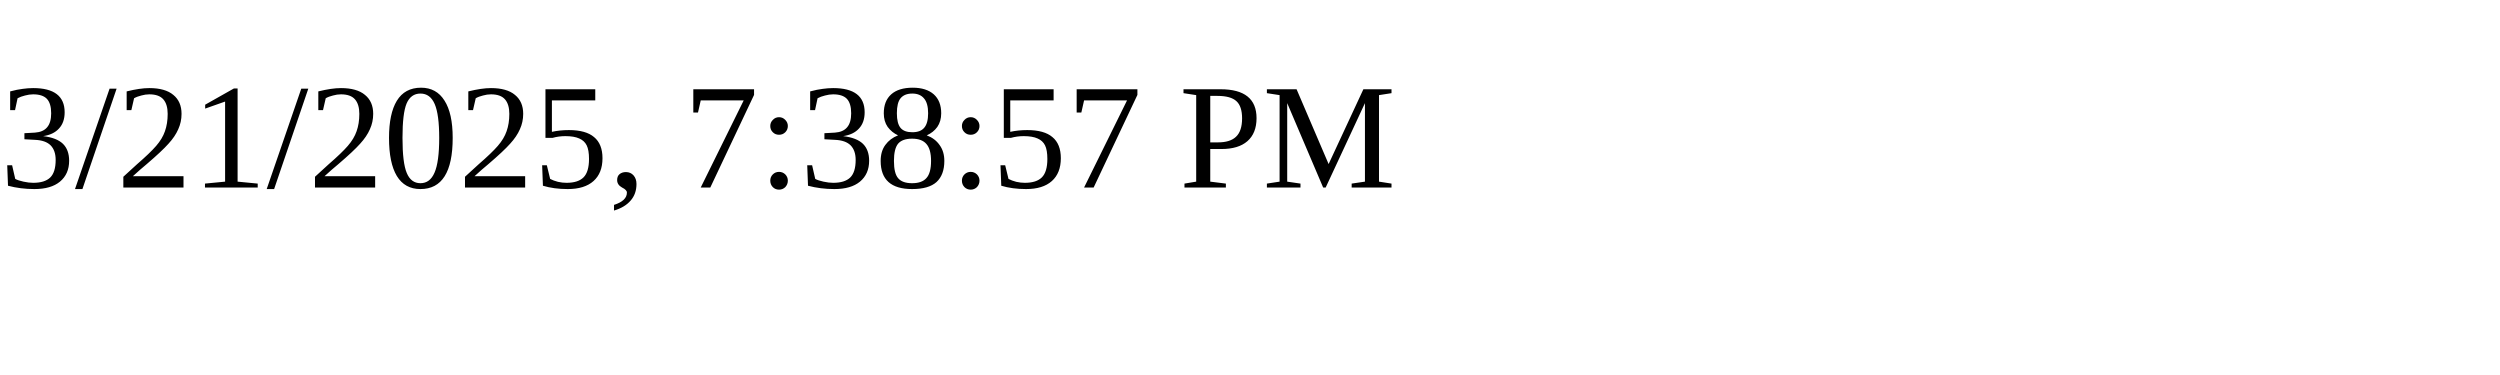
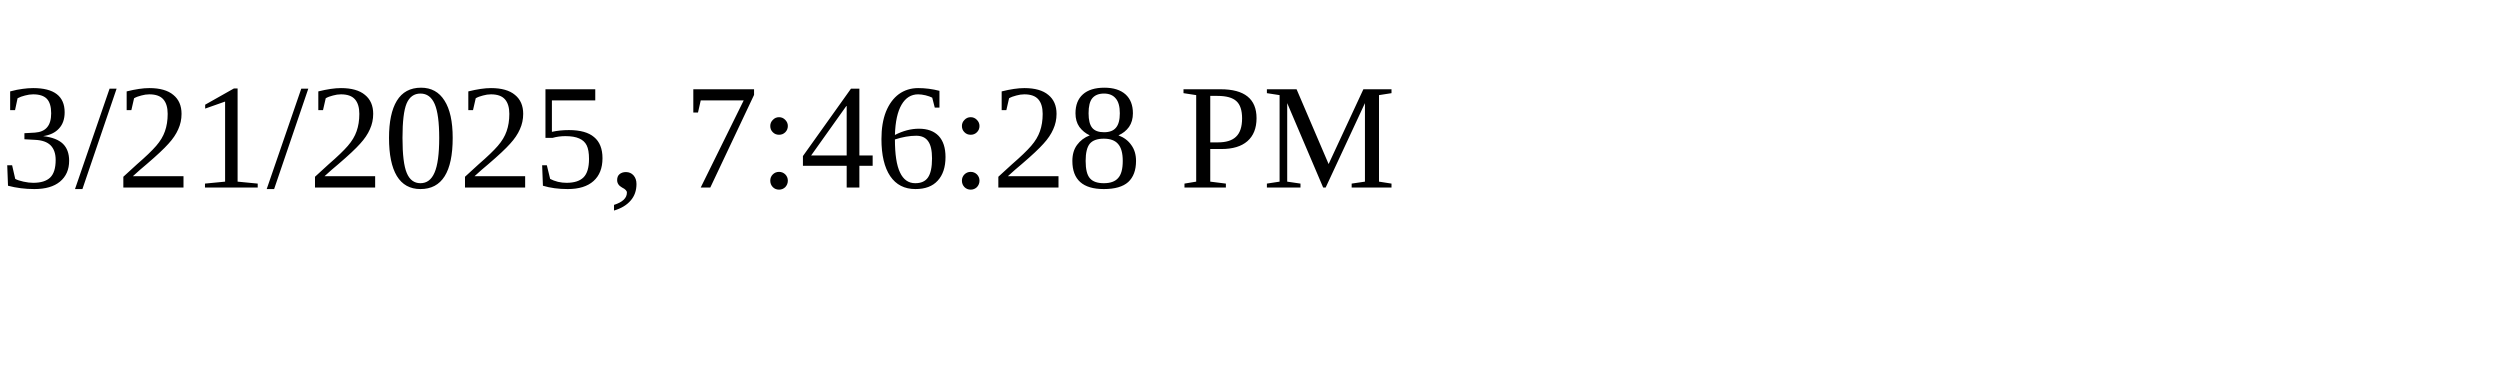
<svg xmlns="http://www.w3.org/2000/svg" height="30" width="200">
-   <text x="0" y="15">3/21/2025, 7:38:57 PM</text>
+   <text x="0" y="15">3/21/2025, 7:46:28 PM</text>
</svg>
